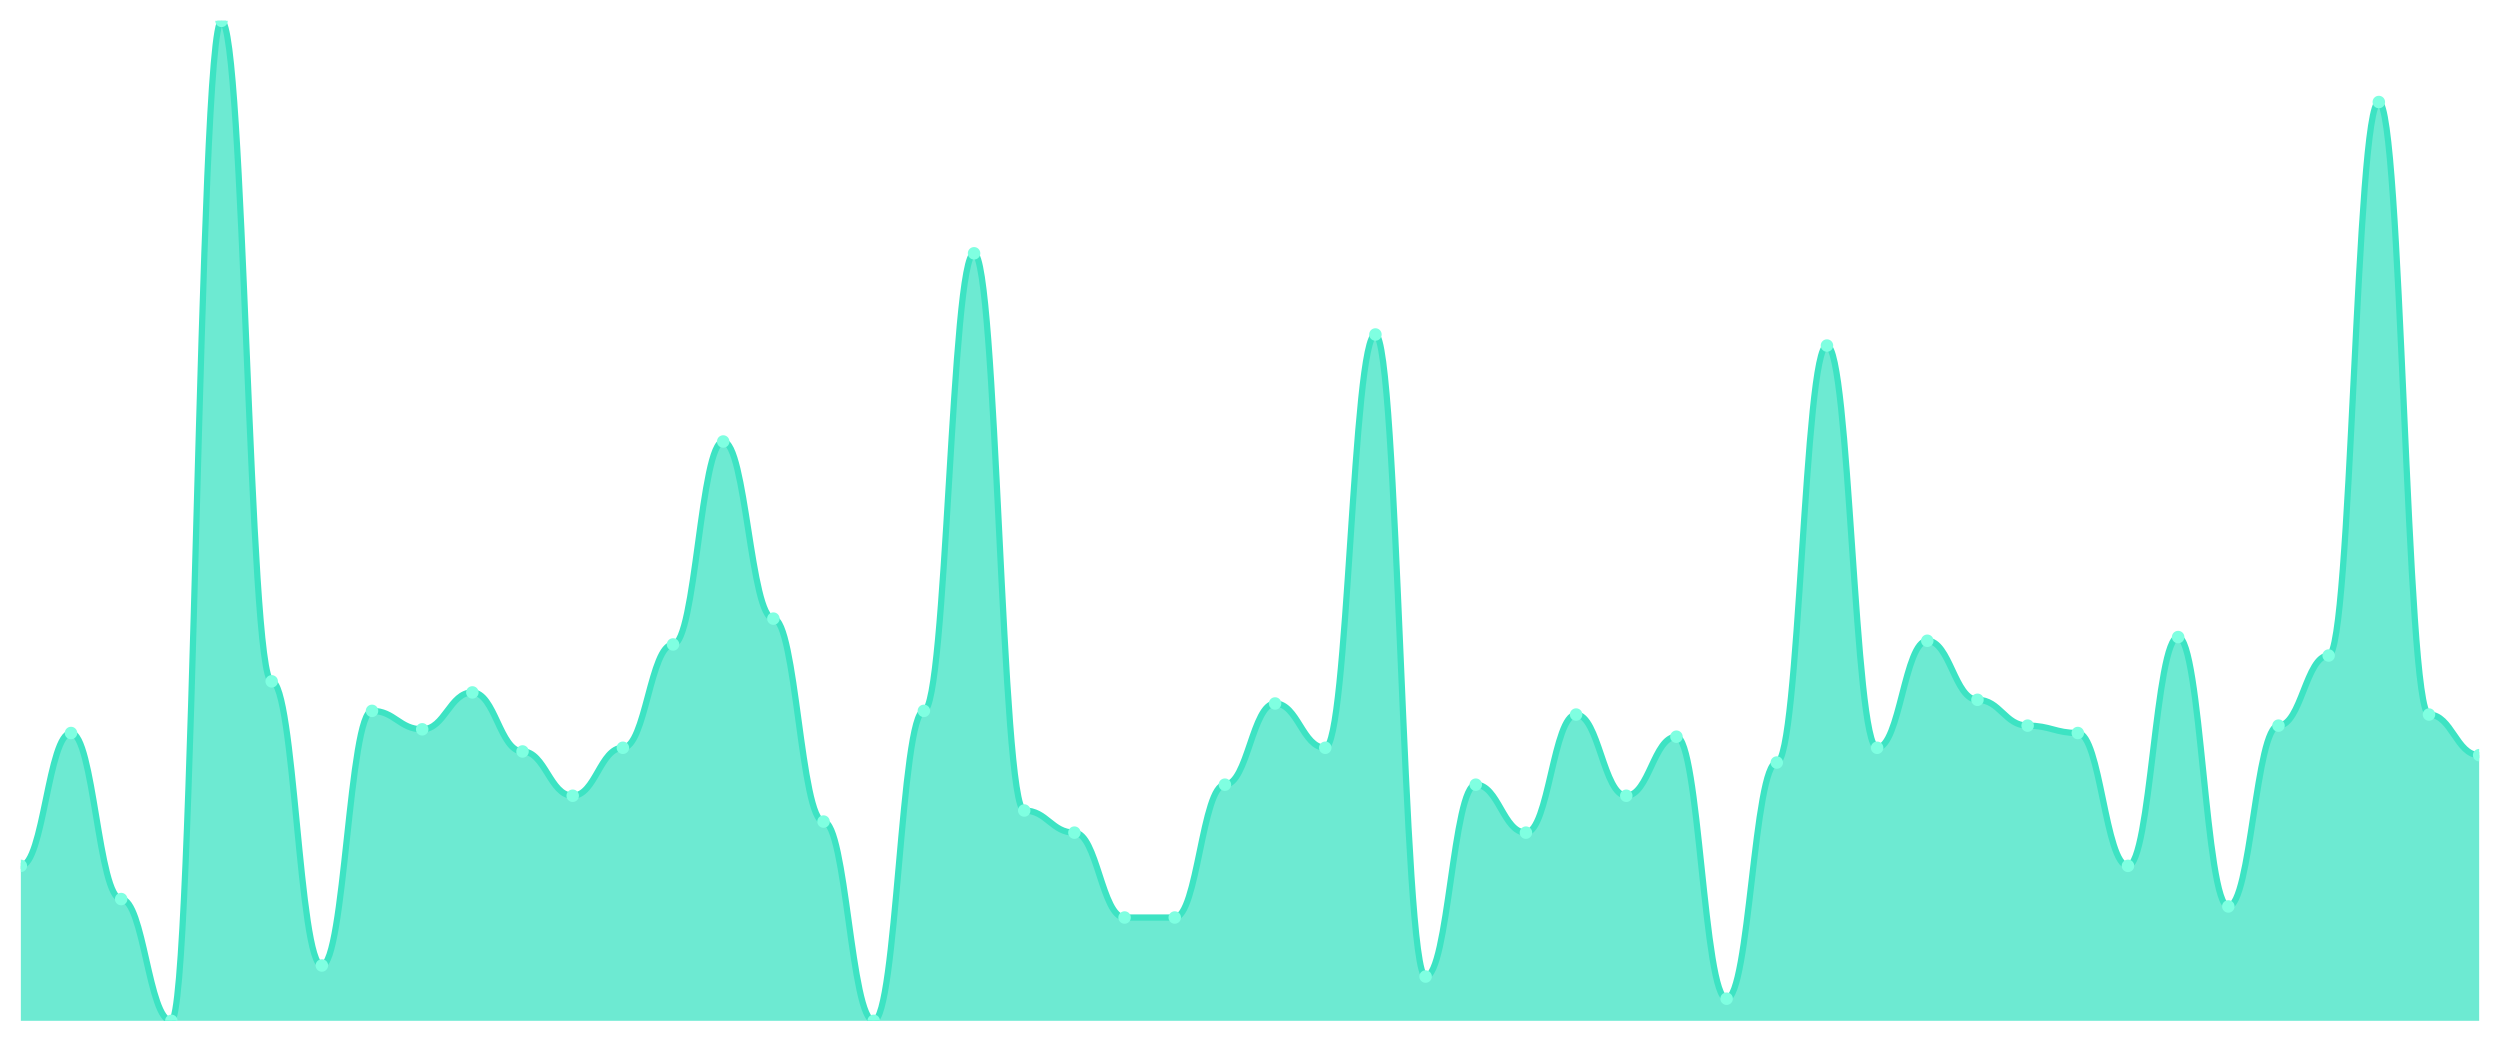
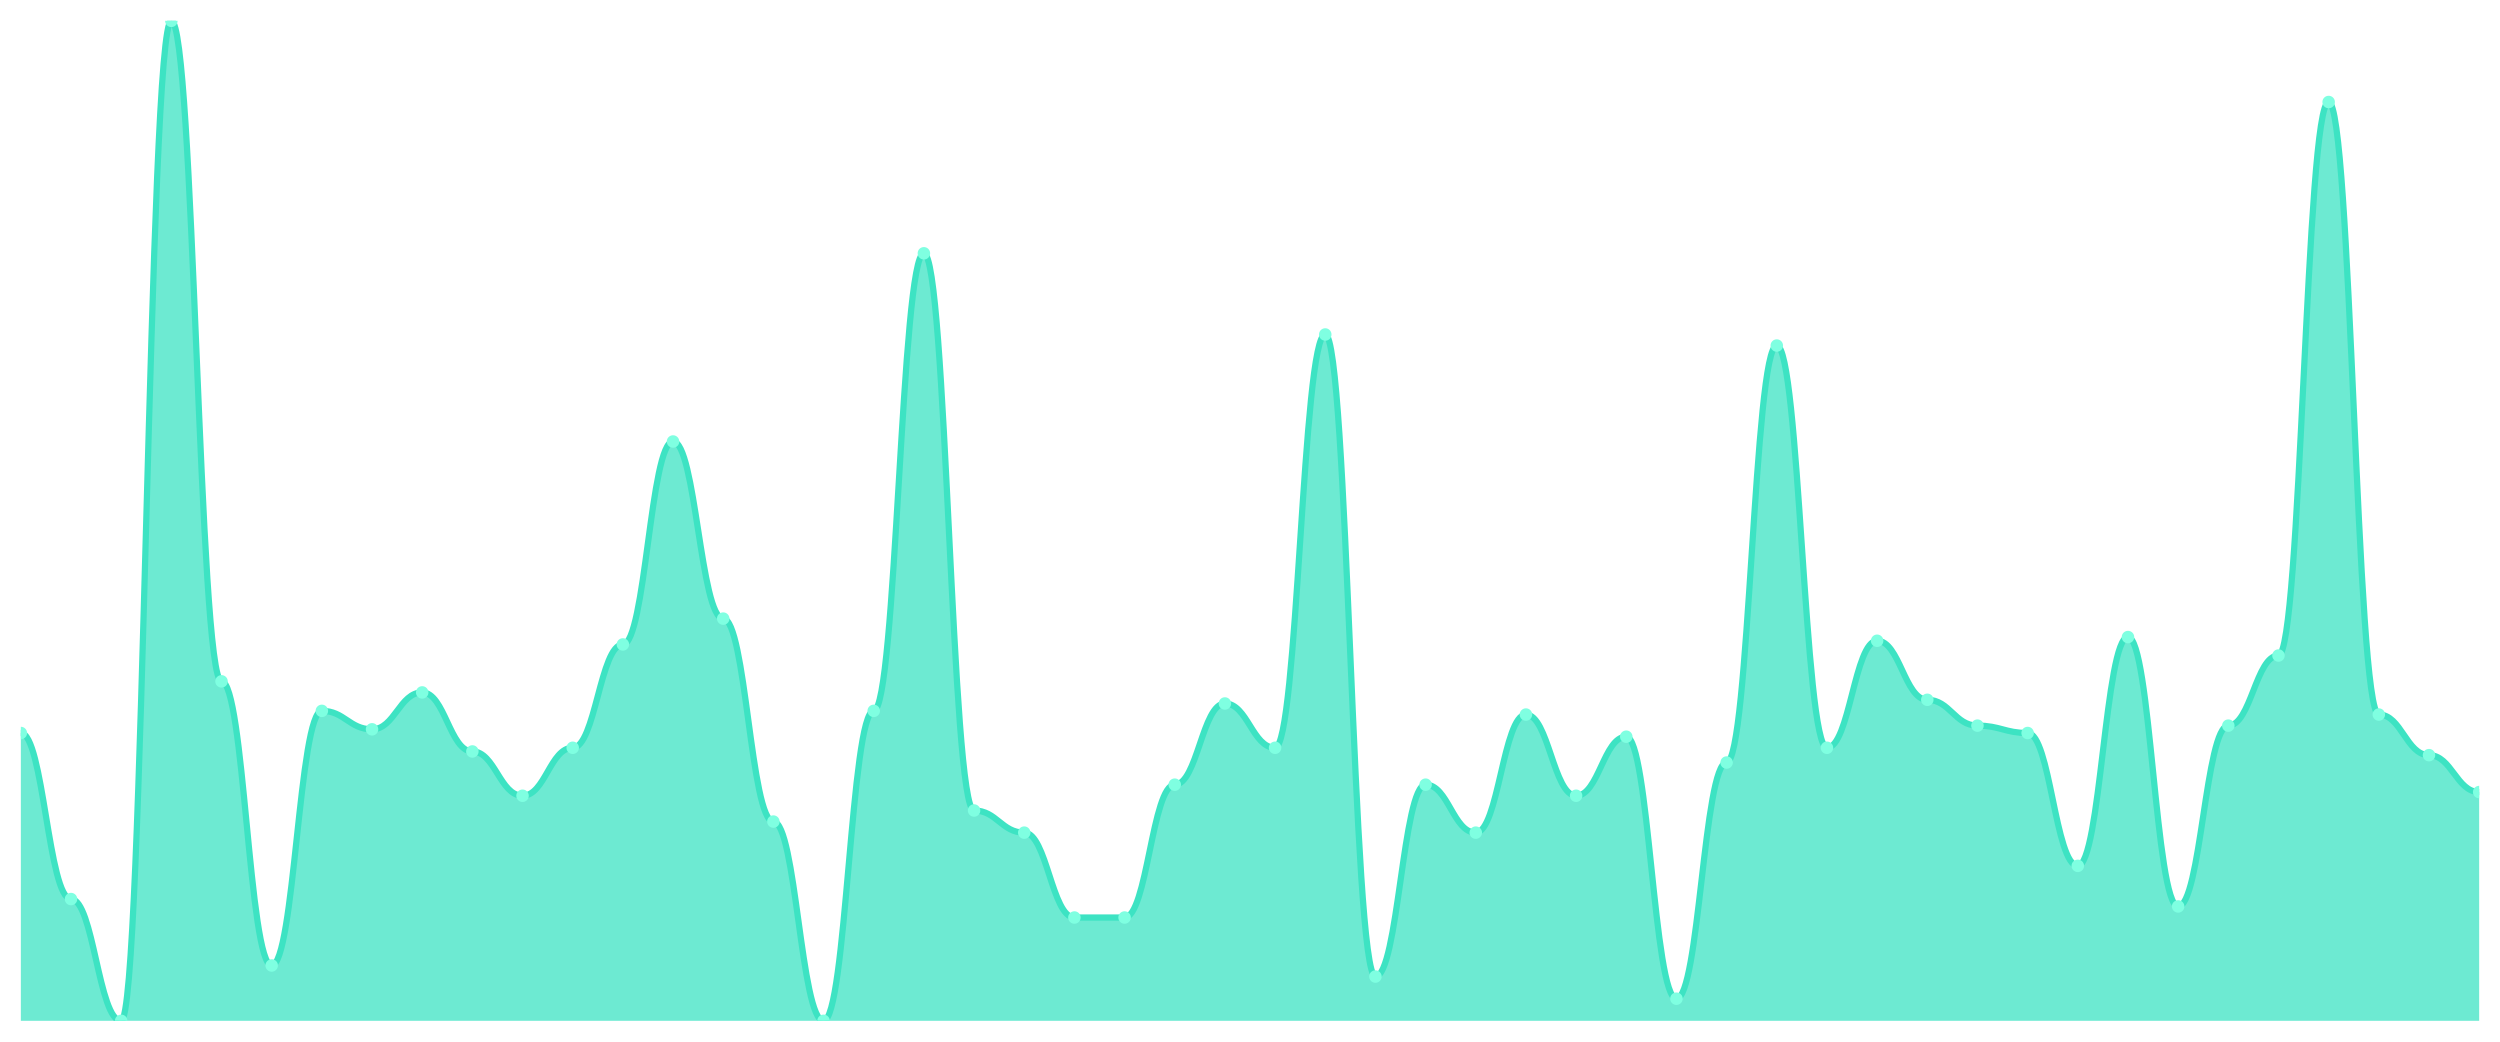
<svg xmlns="http://www.w3.org/2000/svg" viewBox="0 0 1200 500" width="1200" height="500">
  <defs>
    <clipPath id="c">
      <rect x="10" y="10" width="1180" height="480" />
    </clipPath>
  </defs>
  <rect width="1200" height="500" fill="none" />
  <g clip-path="url(#c)">
-     <path d="M 10,490 L 10,415.609 C 20.837,415.609 23.245,351.845 34.082,351.845 C 44.918,351.845 47.327,431.55 58.163,431.55 C 69,431.55 71.408,490 82.245,490 C 93.082,490 95.49,10 106.327,10 C 117.163,10 119.571,327.048 130.408,327.048 C 141.245,327.048 143.653,463.432 154.49,463.432 C 165.327,463.432 167.735,341.218 178.571,341.218 C 189.408,341.218 191.816,350.074 202.653,350.074 C 213.49,350.074 215.898,332.362 226.735,332.362 C 237.571,332.362 239.98,360.701 250.816,360.701 C 261.653,360.701 264.061,381.956 274.898,381.956 C 285.735,381.956 288.143,358.93 298.98,358.93 C 309.816,358.93 312.224,309.336 323.061,309.336 C 333.898,309.336 336.306,211.919 347.143,211.919 C 357.98,211.919 360.388,296.937 371.224,296.937 C 382.061,296.937 384.469,394.354 395.306,394.354 C 406.143,394.354 408.551,490 419.388,490 C 430.224,490 432.633,341.218 443.469,341.218 C 454.306,341.218 456.714,121.587 467.551,121.587 C 478.388,121.587 480.796,389.041 491.633,389.041 C 502.469,389.041 504.878,399.668 515.714,399.668 C 526.551,399.668 528.959,440.406 539.796,440.406 C 550.633,440.406 553.041,440.406 563.878,440.406 C 574.714,440.406 577.122,376.642 587.959,376.642 C 598.796,376.642 601.204,337.675 612.041,337.675 C 622.878,337.675 625.286,358.93 636.122,358.93 C 646.959,358.93 649.367,160.554 660.204,160.554 C 671.041,160.554 673.449,468.745 684.286,468.745 C 695.122,468.745 697.531,376.642 708.367,376.642 C 719.204,376.642 721.612,399.668 732.449,399.668 C 743.286,399.668 745.694,342.989 756.531,342.989 C 767.367,342.989 769.776,381.956 780.612,381.956 C 791.449,381.956 793.857,353.616 804.694,353.616 C 815.531,353.616 817.939,479.373 828.776,479.373 C 839.612,479.373 842.02,366.015 852.857,366.015 C 863.694,366.015 866.102,165.867 876.939,165.867 C 887.776,165.867 890.184,358.93 901.02,358.93 C 911.857,358.93 914.265,307.565 925.102,307.565 C 935.939,307.565 938.347,335.904 949.184,335.904 C 960.02,335.904 962.429,348.303 973.265,348.303 C 984.102,348.303 986.51,351.845 997.347,351.845 C 1008.184,351.845 1010.592,415.609 1021.429,415.609 C 1032.265,415.609 1034.673,305.793 1045.51,305.793 C 1056.347,305.793 1058.755,435.092 1069.592,435.092 C 1080.429,435.092 1082.837,348.303 1093.673,348.303 C 1104.51,348.303 1106.918,314.649 1117.755,314.649 C 1128.592,314.649 1131,48.967 1141.837,48.967 C 1152.673,48.967 1155.082,342.989 1165.918,342.989 C 1176.755,342.989 1179.163,362.472 1190,362.472 L 1190,490 Z" fill="rgba(61,227,195,0.75)" />
-     <path d="M 10,415.609 C 20.837,415.609 23.245,351.845 34.082,351.845 C 44.918,351.845 47.327,431.55 58.163,431.55 C 69,431.55 71.408,490 82.245,490 C 93.082,490 95.49,10 106.327,10 C 117.163,10 119.571,327.048 130.408,327.048 C 141.245,327.048 143.653,463.432 154.49,463.432 C 165.327,463.432 167.735,341.218 178.571,341.218 C 189.408,341.218 191.816,350.074 202.653,350.074 C 213.49,350.074 215.898,332.362 226.735,332.362 C 237.571,332.362 239.98,360.701 250.816,360.701 C 261.653,360.701 264.061,381.956 274.898,381.956 C 285.735,381.956 288.143,358.93 298.98,358.93 C 309.816,358.93 312.224,309.336 323.061,309.336 C 333.898,309.336 336.306,211.919 347.143,211.919 C 357.98,211.919 360.388,296.937 371.224,296.937 C 382.061,296.937 384.469,394.354 395.306,394.354 C 406.143,394.354 408.551,490 419.388,490 C 430.224,490 432.633,341.218 443.469,341.218 C 454.306,341.218 456.714,121.587 467.551,121.587 C 478.388,121.587 480.796,389.041 491.633,389.041 C 502.469,389.041 504.878,399.668 515.714,399.668 C 526.551,399.668 528.959,440.406 539.796,440.406 C 550.633,440.406 553.041,440.406 563.878,440.406 C 574.714,440.406 577.122,376.642 587.959,376.642 C 598.796,376.642 601.204,337.675 612.041,337.675 C 622.878,337.675 625.286,358.93 636.122,358.93 C 646.959,358.93 649.367,160.554 660.204,160.554 C 671.041,160.554 673.449,468.745 684.286,468.745 C 695.122,468.745 697.531,376.642 708.367,376.642 C 719.204,376.642 721.612,399.668 732.449,399.668 C 743.286,399.668 745.694,342.989 756.531,342.989 C 767.367,342.989 769.776,381.956 780.612,381.956 C 791.449,381.956 793.857,353.616 804.694,353.616 C 815.531,353.616 817.939,479.373 828.776,479.373 C 839.612,479.373 842.02,366.015 852.857,366.015 C 863.694,366.015 866.102,165.867 876.939,165.867 C 887.776,165.867 890.184,358.93 901.02,358.93 C 911.857,358.93 914.265,307.565 925.102,307.565 C 935.939,307.565 938.347,335.904 949.184,335.904 C 960.02,335.904 962.429,348.303 973.265,348.303 C 984.102,348.303 986.51,351.845 997.347,351.845 C 1008.184,351.845 1010.592,415.609 1021.429,415.609 C 1032.265,415.609 1034.673,305.793 1045.51,305.793 C 1056.347,305.793 1058.755,435.092 1069.592,435.092 C 1080.429,435.092 1082.837,348.303 1093.673,348.303 C 1104.51,348.303 1106.918,314.649 1117.755,314.649 C 1128.592,314.649 1131,48.967 1141.837,48.967 C 1152.673,48.967 1155.082,342.989 1165.918,342.989 C 1176.755,342.989 1179.163,362.472 1190,362.472" fill="none" stroke="#3de3c3" stroke-width="3" stroke-linecap="round" stroke-linejoin="round" />
-     <circle cx="10" cy="415.609" r="3" fill="#7fffe1" />
-     <circle cx="34.082" cy="351.845" r="3" fill="#7fffe1" />
-     <circle cx="58.163" cy="431.55" r="3" fill="#7fffe1" />
-     <circle cx="82.245" cy="490" r="3" fill="#7fffe1" />
-     <circle cx="106.327" cy="10" r="3" fill="#7fffe1" />
-     <circle cx="130.408" cy="327.048" r="3" fill="#7fffe1" />
-     <circle cx="154.49" cy="463.432" r="3" fill="#7fffe1" />
-     <circle cx="178.571" cy="341.218" r="3" fill="#7fffe1" />
-     <circle cx="202.653" cy="350.074" r="3" fill="#7fffe1" />
-     <circle cx="226.735" cy="332.362" r="3" fill="#7fffe1" />
-     <circle cx="250.816" cy="360.701" r="3" fill="#7fffe1" />
-     <circle cx="274.898" cy="381.956" r="3" fill="#7fffe1" />
-     <circle cx="298.98" cy="358.93" r="3" fill="#7fffe1" />
-     <circle cx="323.061" cy="309.336" r="3" fill="#7fffe1" />
-     <circle cx="347.143" cy="211.919" r="3" fill="#7fffe1" />
-     <circle cx="371.224" cy="296.937" r="3" fill="#7fffe1" />
-     <circle cx="395.306" cy="394.354" r="3" fill="#7fffe1" />
-     <circle cx="419.388" cy="490" r="3" fill="#7fffe1" />
-     <circle cx="443.469" cy="341.218" r="3" fill="#7fffe1" />
-     <circle cx="467.551" cy="121.587" r="3" fill="#7fffe1" />
-     <circle cx="491.633" cy="389.041" r="3" fill="#7fffe1" />
-     <circle cx="515.714" cy="399.668" r="3" fill="#7fffe1" />
+     <path d="M 10,490 L 10,351.845 C 20.837,351.845 23.245,431.55 34.082,431.55 C 44.918,431.55 47.327,490 58.163,490 C 69,490 71.408,10 82.245,10 C 93.082,10 95.49,327.048 106.327,327.048 C 117.163,327.048 119.571,463.432 130.408,463.432 C 141.245,463.432 143.653,341.218 154.49,341.218 C 165.327,341.218 167.735,350.074 178.571,350.074 C 189.408,350.074 191.816,332.362 202.653,332.362 C 213.49,332.362 215.898,360.701 226.735,360.701 C 237.571,360.701 239.98,381.956 250.816,381.956 C 261.653,381.956 264.061,358.93 274.898,358.93 C 285.735,358.93 288.143,309.336 298.98,309.336 C 309.816,309.336 312.224,211.919 323.061,211.919 C 333.898,211.919 336.306,296.937 347.143,296.937 C 357.98,296.937 360.388,394.354 371.224,394.354 C 382.061,394.354 384.469,490 395.306,490 C 406.143,490 408.551,341.218 419.388,341.218 C 430.224,341.218 432.633,121.587 443.469,121.587 C 454.306,121.587 456.714,389.041 467.551,389.041 C 478.388,389.041 480.796,399.668 491.633,399.668 C 502.469,399.668 504.878,440.406 515.714,440.406 C 526.551,440.406 528.959,440.406 539.796,440.406 C 550.633,440.406 553.041,376.642 563.878,376.642 C 574.714,376.642 577.122,337.675 587.959,337.675 C 598.796,337.675 601.204,358.93 612.041,358.93 C 622.878,358.93 625.286,160.554 636.122,160.554 C 646.959,160.554 649.367,468.745 660.204,468.745 C 671.041,468.745 673.449,376.642 684.286,376.642 C 695.122,376.642 697.531,399.668 708.367,399.668 C 719.204,399.668 721.612,342.989 732.449,342.989 C 743.286,342.989 745.694,381.956 756.531,381.956 C 767.367,381.956 769.776,353.616 780.612,353.616 C 791.449,353.616 793.857,479.373 804.694,479.373 C 815.531,479.373 817.939,366.015 828.776,366.015 C 839.612,366.015 842.02,165.867 852.857,165.867 C 863.694,165.867 866.102,358.93 876.939,358.93 C 887.776,358.93 890.184,307.565 901.02,307.565 C 911.857,307.565 914.265,335.904 925.102,335.904 C 935.939,335.904 938.347,348.303 949.184,348.303 C 960.02,348.303 962.429,351.845 973.265,351.845 C 984.102,351.845 986.51,415.609 997.347,415.609 C 1008.184,415.609 1010.592,305.793 1021.429,305.793 C 1032.265,305.793 1034.673,435.092 1045.51,435.092 C 1056.347,435.092 1058.755,348.303 1069.592,348.303 C 1080.429,348.303 1082.837,314.649 1093.673,314.649 C 1104.51,314.649 1106.918,48.967 1117.755,48.967 C 1128.592,48.967 1131,342.989 1141.837,342.989 C 1152.673,342.989 1155.082,362.472 1165.918,362.472 C 1176.755,362.472 1179.163,380.185 1190,380.185 L 1190,490 Z" fill="rgba(61,227,195,0.75)" />
+     <path d="M 10,351.845 C 20.837,351.845 23.245,431.55 34.082,431.55 C 44.918,431.55 47.327,490 58.163,490 C 69,490 71.408,10 82.245,10 C 93.082,10 95.49,327.048 106.327,327.048 C 117.163,327.048 119.571,463.432 130.408,463.432 C 141.245,463.432 143.653,341.218 154.49,341.218 C 165.327,341.218 167.735,350.074 178.571,350.074 C 189.408,350.074 191.816,332.362 202.653,332.362 C 213.49,332.362 215.898,360.701 226.735,360.701 C 237.571,360.701 239.98,381.956 250.816,381.956 C 261.653,381.956 264.061,358.93 274.898,358.93 C 285.735,358.93 288.143,309.336 298.98,309.336 C 309.816,309.336 312.224,211.919 323.061,211.919 C 333.898,211.919 336.306,296.937 347.143,296.937 C 357.98,296.937 360.388,394.354 371.224,394.354 C 382.061,394.354 384.469,490 395.306,490 C 406.143,490 408.551,341.218 419.388,341.218 C 430.224,341.218 432.633,121.587 443.469,121.587 C 454.306,121.587 456.714,389.041 467.551,389.041 C 478.388,389.041 480.796,399.668 491.633,399.668 C 502.469,399.668 504.878,440.406 515.714,440.406 C 526.551,440.406 528.959,440.406 539.796,440.406 C 550.633,440.406 553.041,376.642 563.878,376.642 C 574.714,376.642 577.122,337.675 587.959,337.675 C 598.796,337.675 601.204,358.93 612.041,358.93 C 622.878,358.93 625.286,160.554 636.122,160.554 C 646.959,160.554 649.367,468.745 660.204,468.745 C 671.041,468.745 673.449,376.642 684.286,376.642 C 695.122,376.642 697.531,399.668 708.367,399.668 C 719.204,399.668 721.612,342.989 732.449,342.989 C 743.286,342.989 745.694,381.956 756.531,381.956 C 767.367,381.956 769.776,353.616 780.612,353.616 C 791.449,353.616 793.857,479.373 804.694,479.373 C 815.531,479.373 817.939,366.015 828.776,366.015 C 839.612,366.015 842.02,165.867 852.857,165.867 C 863.694,165.867 866.102,358.93 876.939,358.93 C 887.776,358.93 890.184,307.565 901.02,307.565 C 911.857,307.565 914.265,335.904 925.102,335.904 C 935.939,335.904 938.347,348.303 949.184,348.303 C 960.02,348.303 962.429,351.845 973.265,351.845 C 984.102,351.845 986.51,415.609 997.347,415.609 C 1008.184,415.609 1010.592,305.793 1021.429,305.793 C 1032.265,305.793 1034.673,435.092 1045.51,435.092 C 1056.347,435.092 1058.755,348.303 1069.592,348.303 C 1080.429,348.303 1082.837,314.649 1093.673,314.649 C 1104.51,314.649 1106.918,48.967 1117.755,48.967 C 1128.592,48.967 1131,342.989 1141.837,342.989 C 1152.673,342.989 1155.082,362.472 1165.918,362.472 C 1176.755,362.472 1179.163,380.185 1190,380.185" fill="none" stroke="#3de3c3" stroke-width="3" stroke-linecap="round" stroke-linejoin="round" />
+     <circle cx="10" cy="351.845" r="3" fill="#7fffe1" />
+     <circle cx="34.082" cy="431.55" r="3" fill="#7fffe1" />
+     <circle cx="58.163" cy="490" r="3" fill="#7fffe1" />
+     <circle cx="82.245" cy="10" r="3" fill="#7fffe1" />
+     <circle cx="106.327" cy="327.048" r="3" fill="#7fffe1" />
+     <circle cx="130.408" cy="463.432" r="3" fill="#7fffe1" />
+     <circle cx="154.49" cy="341.218" r="3" fill="#7fffe1" />
+     <circle cx="178.571" cy="350.074" r="3" fill="#7fffe1" />
+     <circle cx="202.653" cy="332.362" r="3" fill="#7fffe1" />
+     <circle cx="226.735" cy="360.701" r="3" fill="#7fffe1" />
+     <circle cx="250.816" cy="381.956" r="3" fill="#7fffe1" />
+     <circle cx="274.898" cy="358.93" r="3" fill="#7fffe1" />
+     <circle cx="298.98" cy="309.336" r="3" fill="#7fffe1" />
+     <circle cx="323.061" cy="211.919" r="3" fill="#7fffe1" />
+     <circle cx="347.143" cy="296.937" r="3" fill="#7fffe1" />
+     <circle cx="371.224" cy="394.354" r="3" fill="#7fffe1" />
+     <circle cx="395.306" cy="490" r="3" fill="#7fffe1" />
+     <circle cx="419.388" cy="341.218" r="3" fill="#7fffe1" />
+     <circle cx="443.469" cy="121.587" r="3" fill="#7fffe1" />
+     <circle cx="467.551" cy="389.041" r="3" fill="#7fffe1" />
+     <circle cx="491.633" cy="399.668" r="3" fill="#7fffe1" />
+     <circle cx="515.714" cy="440.406" r="3" fill="#7fffe1" />
    <circle cx="539.796" cy="440.406" r="3" fill="#7fffe1" />
-     <circle cx="563.878" cy="440.406" r="3" fill="#7fffe1" />
-     <circle cx="587.959" cy="376.642" r="3" fill="#7fffe1" />
-     <circle cx="612.041" cy="337.675" r="3" fill="#7fffe1" />
-     <circle cx="636.122" cy="358.93" r="3" fill="#7fffe1" />
-     <circle cx="660.204" cy="160.554" r="3" fill="#7fffe1" />
-     <circle cx="684.286" cy="468.745" r="3" fill="#7fffe1" />
-     <circle cx="708.367" cy="376.642" r="3" fill="#7fffe1" />
-     <circle cx="732.449" cy="399.668" r="3" fill="#7fffe1" />
-     <circle cx="756.531" cy="342.989" r="3" fill="#7fffe1" />
-     <circle cx="780.612" cy="381.956" r="3" fill="#7fffe1" />
-     <circle cx="804.694" cy="353.616" r="3" fill="#7fffe1" />
-     <circle cx="828.776" cy="479.373" r="3" fill="#7fffe1" />
-     <circle cx="852.857" cy="366.015" r="3" fill="#7fffe1" />
-     <circle cx="876.939" cy="165.867" r="3" fill="#7fffe1" />
-     <circle cx="901.02" cy="358.93" r="3" fill="#7fffe1" />
-     <circle cx="925.102" cy="307.565" r="3" fill="#7fffe1" />
-     <circle cx="949.184" cy="335.904" r="3" fill="#7fffe1" />
-     <circle cx="973.265" cy="348.303" r="3" fill="#7fffe1" />
-     <circle cx="997.347" cy="351.845" r="3" fill="#7fffe1" />
-     <circle cx="1021.429" cy="415.609" r="3" fill="#7fffe1" />
-     <circle cx="1045.51" cy="305.793" r="3" fill="#7fffe1" />
-     <circle cx="1069.592" cy="435.092" r="3" fill="#7fffe1" />
-     <circle cx="1093.673" cy="348.303" r="3" fill="#7fffe1" />
-     <circle cx="1117.755" cy="314.649" r="3" fill="#7fffe1" />
-     <circle cx="1141.837" cy="48.967" r="3" fill="#7fffe1" />
-     <circle cx="1165.918" cy="342.989" r="3" fill="#7fffe1" />
-     <circle cx="1190" cy="362.472" r="3" fill="#7fffe1" />
+     <circle cx="563.878" cy="376.642" r="3" fill="#7fffe1" />
+     <circle cx="587.959" cy="337.675" r="3" fill="#7fffe1" />
+     <circle cx="612.041" cy="358.93" r="3" fill="#7fffe1" />
+     <circle cx="636.122" cy="160.554" r="3" fill="#7fffe1" />
+     <circle cx="660.204" cy="468.745" r="3" fill="#7fffe1" />
+     <circle cx="684.286" cy="376.642" r="3" fill="#7fffe1" />
+     <circle cx="708.367" cy="399.668" r="3" fill="#7fffe1" />
+     <circle cx="732.449" cy="342.989" r="3" fill="#7fffe1" />
+     <circle cx="756.531" cy="381.956" r="3" fill="#7fffe1" />
+     <circle cx="780.612" cy="353.616" r="3" fill="#7fffe1" />
+     <circle cx="804.694" cy="479.373" r="3" fill="#7fffe1" />
+     <circle cx="828.776" cy="366.015" r="3" fill="#7fffe1" />
+     <circle cx="852.857" cy="165.867" r="3" fill="#7fffe1" />
+     <circle cx="876.939" cy="358.93" r="3" fill="#7fffe1" />
+     <circle cx="901.02" cy="307.565" r="3" fill="#7fffe1" />
+     <circle cx="925.102" cy="335.904" r="3" fill="#7fffe1" />
+     <circle cx="949.184" cy="348.303" r="3" fill="#7fffe1" />
+     <circle cx="973.265" cy="351.845" r="3" fill="#7fffe1" />
+     <circle cx="997.347" cy="415.609" r="3" fill="#7fffe1" />
+     <circle cx="1021.429" cy="305.793" r="3" fill="#7fffe1" />
+     <circle cx="1045.51" cy="435.092" r="3" fill="#7fffe1" />
+     <circle cx="1069.592" cy="348.303" r="3" fill="#7fffe1" />
+     <circle cx="1093.673" cy="314.649" r="3" fill="#7fffe1" />
+     <circle cx="1117.755" cy="48.967" r="3" fill="#7fffe1" />
+     <circle cx="1141.837" cy="342.989" r="3" fill="#7fffe1" />
+     <circle cx="1165.918" cy="362.472" r="3" fill="#7fffe1" />
+     <circle cx="1190" cy="380.185" r="3" fill="#7fffe1" />
  </g>
</svg>
